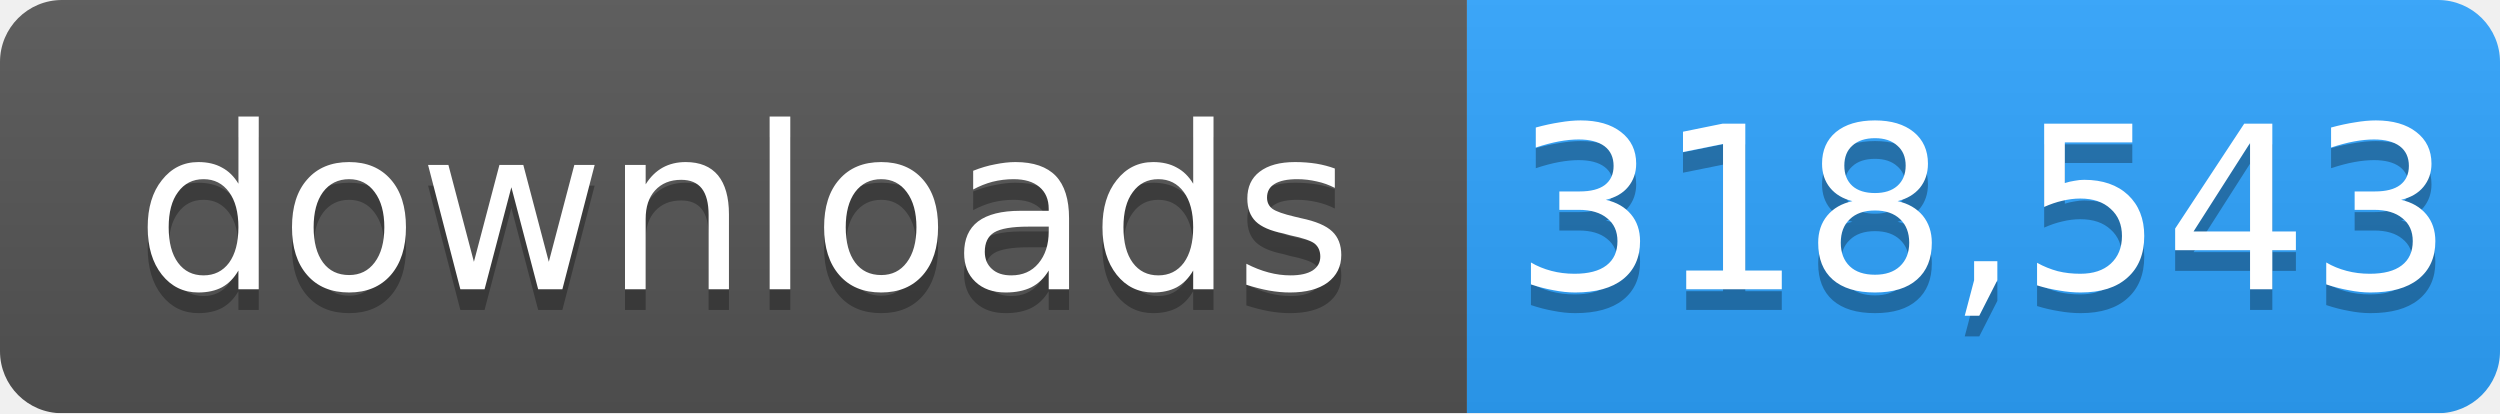
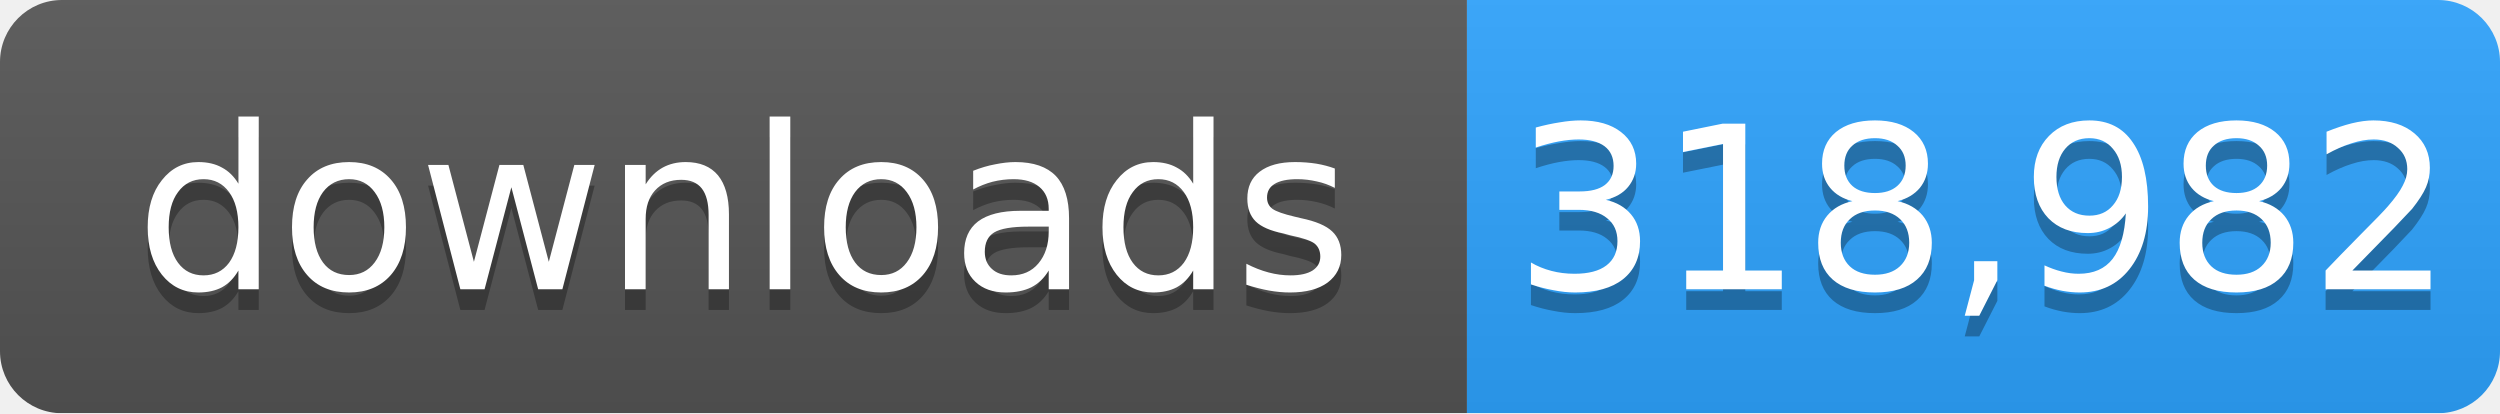
- <svg xmlns="http://www.w3.org/2000/svg" width="121" height="20" role="img" aria-label="downloads: 318,543">
+ <svg xmlns="http://www.w3.org/2000/svg" width="121" height="20" role="img" aria-label="downloads: 318,982">
  <linearGradient id="s" x2="0" y2="100%">
    <stop offset="0" stop-color="#bbb" stop-opacity=".1" />
    <stop offset="1" stop-opacity=".1" />
  </linearGradient>
  <mask id="m">
    <rect width="121" height="20" rx="3" fill="#fff" />
  </mask>
  <g mask="url(#m)">
    <rect width="71" height="20" fill="#555" />
    <rect x="71" width="50" height="20" fill="#2ea4ff" />
    <rect width="121" height="20" fill="url(#s)" />
  </g>
  <g fill="#fff" text-anchor="middle" font-family="Verdana,Geneva,DejaVu Sans,sans-serif" font-size="11">
    <text x="36" y="15" fill="#010101" fill-opacity=".3">downloads</text>
    <text x="36" y="14">downloads</text>
-     <text x="96" y="15" fill="#010101" fill-opacity=".3">318,543</text>
-     <text x="96" y="14">318,543</text>
+     <text x="96" y="15" fill="#010101" fill-opacity=".3">318,982</text>
+     <text x="96" y="14">318,982</text>
  </g>
</svg>
